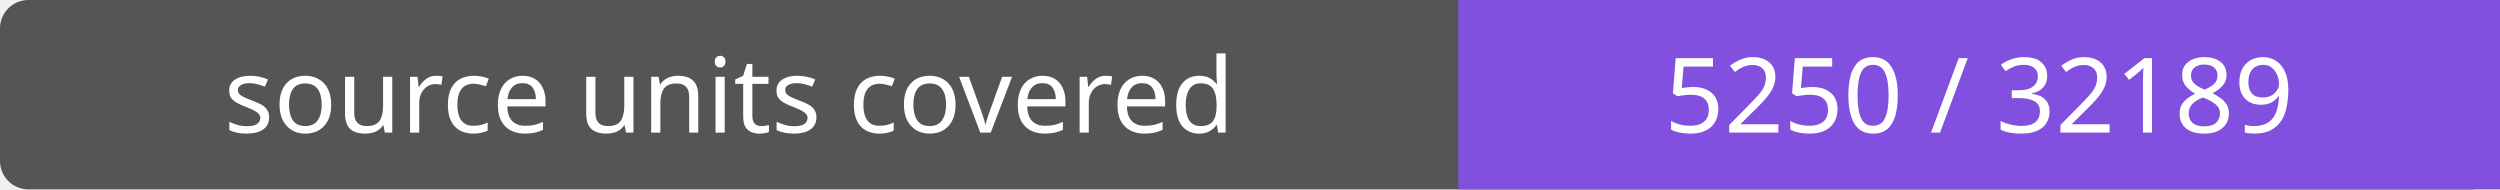
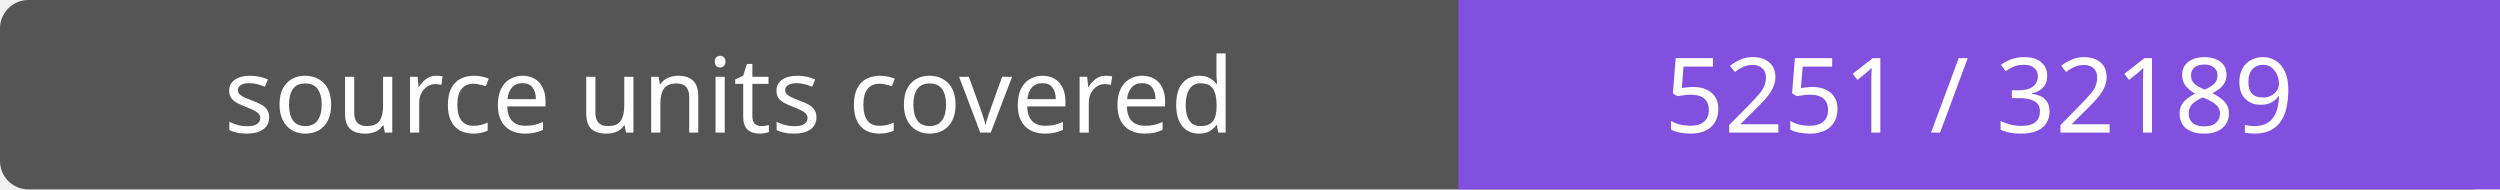
- <svg xmlns="http://www.w3.org/2000/svg" width="264" height="20" role="img" aria-label="source units covered: 5250 / 32189">
+ <svg xmlns="http://www.w3.org/2000/svg" width="264" height="20" role="img" aria-label="source units covered: 5251 / 32189">
  <rect width="264" height="20" rx="3" fill="#555" />
  <path fill="#8250df" d="M154 0h110v20H154z" />
  <g fill="#fff" text-anchor="middle" font-family="Verdana,sans-serif" font-size="11">
    <text x="77.0" y="14">source units covered</text>
-     <text x="209.0" y="14">5250 / 32189</text>
+     <text x="209.0" y="14">5251 / 32189</text>
  </g>
</svg>
